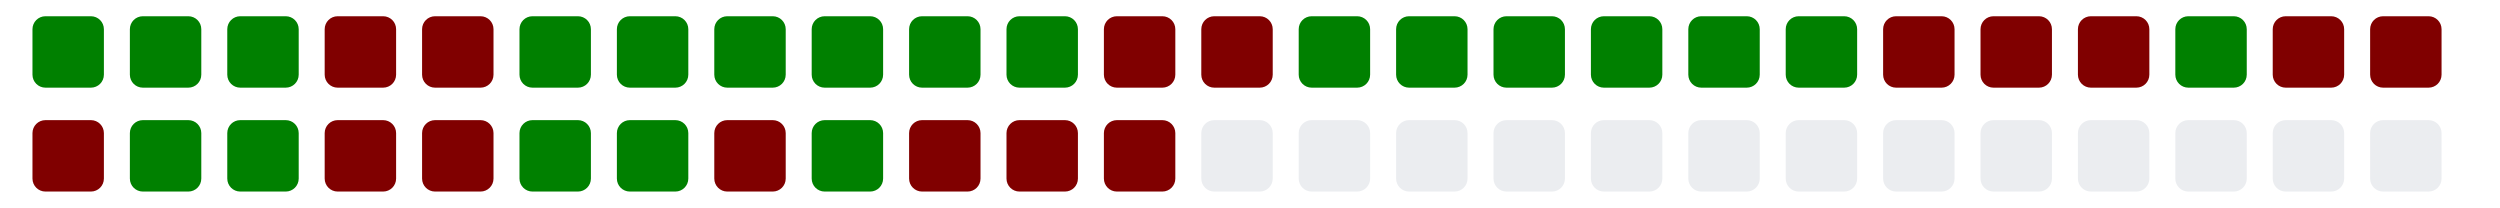
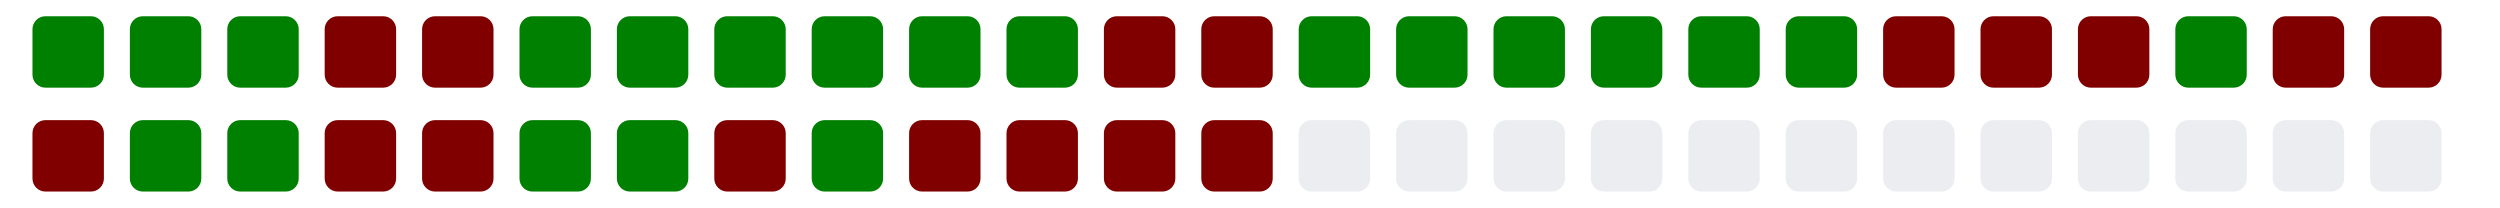
<svg xmlns="http://www.w3.org/2000/svg" viewBox="0 0 385 11" width="385" height="32">
  <g>
    <rect class="day" x="5" y="-8" width="11" height="11" fill="#008000" rx="2" ry="2" />
    <rect class="day" x="5" y="8" width="11" height="11" fill="#800000" rx="2" ry="2" />
    <rect class="day" x="20" y="-8" width="11" height="11" fill="#008000" rx="2" ry="2" />
    <rect class="day" x="20" y="8" width="11" height="11" fill="#008000" rx="2" ry="2" />
    <rect class="day" x="35" y="-8" width="11" height="11" fill="#008000" rx="2" ry="2" />
    <rect class="day" x="35" y="8" width="11" height="11" fill="#008000" rx="2" ry="2" />
    <rect class="day" x="50" y="-8" width="11" height="11" fill="#800000" rx="2" ry="2" />
    <rect class="day" x="50" y="8" width="11" height="11" fill="#800000" rx="2" ry="2" />
    <rect class="day" x="65" y="-8" width="11" height="11" fill="#800000" rx="2" ry="2" />
    <rect class="day" x="65" y="8" width="11" height="11" fill="#800000" rx="2" ry="2" />
    <rect class="day" x="80" y="-8" width="11" height="11" fill="#008000" rx="2" ry="2" />
    <rect class="day" x="80" y="8" width="11" height="11" fill="#008000" rx="2" ry="2" />
    <rect class="day" x="95" y="-8" width="11" height="11" fill="#008000" rx="2" ry="2" />
    <rect class="day" x="95" y="8" width="11" height="11" fill="#008000" rx="2" ry="2" />
    <rect class="day" x="110" y="-8" width="11" height="11" fill="#008000" rx="2" ry="2" />
    <rect class="day" x="110" y="8" width="11" height="11" fill="#800000" rx="2" ry="2" />
    <rect class="day" x="125" y="-8" width="11" height="11" fill="#008000" rx="2" ry="2" />
    <rect class="day" x="125" y="8" width="11" height="11" fill="#008000" rx="2" ry="2" />
    <rect class="day" x="140" y="-8" width="11" height="11" fill="#008000" rx="2" ry="2" />
    <rect class="day" x="140" y="8" width="11" height="11" fill="#800000" rx="2" ry="2" />
    <rect class="day" x="155" y="-8" width="11" height="11" fill="#008000" rx="2" ry="2" />
    <rect class="day" x="155" y="8" width="11" height="11" fill="#800000" rx="2" ry="2" />
    <rect class="day" x="170" y="-8" width="11" height="11" fill="#800000" rx="2" ry="2" />
    <rect class="day" x="170" y="8" width="11" height="11" fill="#800000" rx="2" ry="2" />
    <rect class="day" x="185" y="-8" width="11" height="11" fill="#800000" rx="2" ry="2" />
-     <rect class="day" x="185" y="8" width="11" height="11" fill="#ebedf0" rx="2" ry="2" />
+     <rect class="day" x="185" y="8" width="11" height="11" fill="#800000" rx="2" ry="2" />
    <rect class="day" x="200" y="-8" width="11" height="11" fill="#008000" rx="2" ry="2" />
    <rect class="day" x="200" y="8" width="11" height="11" fill="#ebedf0" rx="2" ry="2" />
    <rect class="day" x="215" y="-8" width="11" height="11" fill="#008000" rx="2" ry="2" />
    <rect class="day" x="215" y="8" width="11" height="11" fill="#ebedf0" rx="2" ry="2" />
    <rect class="day" x="230" y="-8" width="11" height="11" fill="#008000" rx="2" ry="2" />
    <rect class="day" x="230" y="8" width="11" height="11" fill="#ebedf0" rx="2" ry="2" />
    <rect class="day" x="245" y="-8" width="11" height="11" fill="#008000" rx="2" ry="2" />
    <rect class="day" x="245" y="8" width="11" height="11" fill="#ebedf0" rx="2" ry="2" />
    <rect class="day" x="260" y="-8" width="11" height="11" fill="#008000" rx="2" ry="2" />
    <rect class="day" x="260" y="8" width="11" height="11" fill="#ebedf0" rx="2" ry="2" />
    <rect class="day" x="275" y="-8" width="11" height="11" fill="#008000" rx="2" ry="2" />
    <rect class="day" x="275" y="8" width="11" height="11" fill="#ebedf0" rx="2" ry="2" />
    <rect class="day" x="290" y="-8" width="11" height="11" fill="#800000" rx="2" ry="2" />
    <rect class="day" x="290" y="8" width="11" height="11" fill="#ebedf0" rx="2" ry="2" />
    <rect class="day" x="305" y="-8" width="11" height="11" fill="#800000" rx="2" ry="2" />
    <rect class="day" x="305" y="8" width="11" height="11" fill="#ebedf0" rx="2" ry="2" />
    <rect class="day" x="320" y="-8" width="11" height="11" fill="#800000" rx="2" ry="2" />
    <rect class="day" x="320" y="8" width="11" height="11" fill="#ebedf0" rx="2" ry="2" />
    <rect class="day" x="335" y="-8" width="11" height="11" fill="#008000" rx="2" ry="2" />
    <rect class="day" x="335" y="8" width="11" height="11" fill="#ebedf0" rx="2" ry="2" />
    <rect class="day" x="350" y="-8" width="11" height="11" fill="#800000" rx="2" ry="2" />
    <rect class="day" x="350" y="8" width="11" height="11" fill="#ebedf0" rx="2" ry="2" />
    <rect class="day" x="365" y="-8" width="11" height="11" fill="#800000" rx="2" ry="2" />
    <rect class="day" x="365" y="8" width="11" height="11" fill="#ebedf0" rx="2" ry="2" />
  </g>
</svg>
